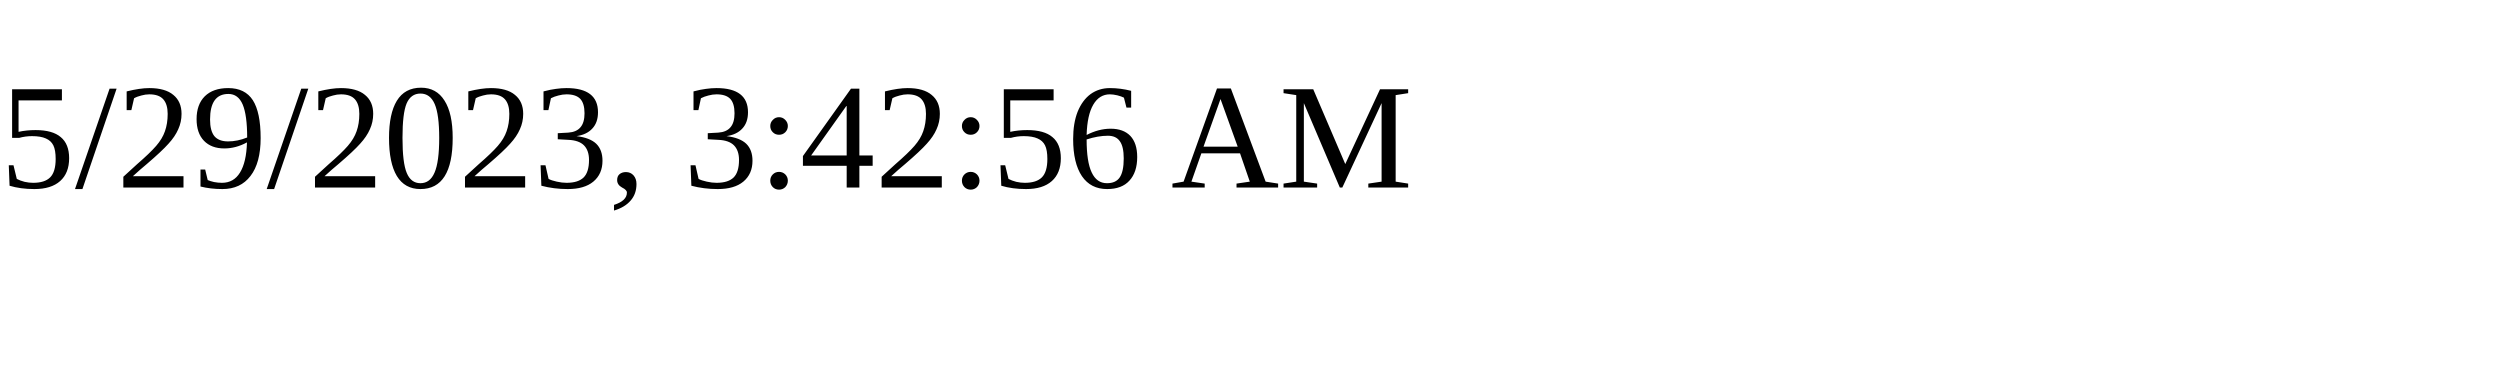
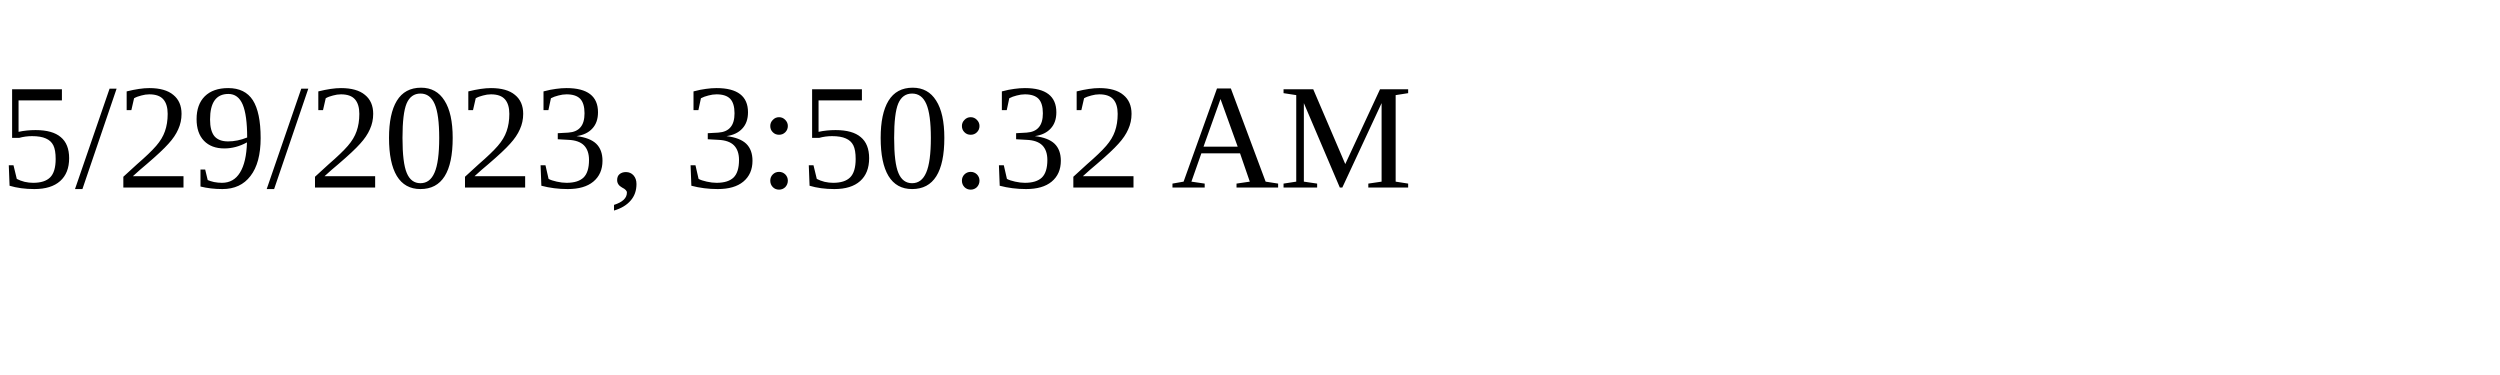
<svg xmlns="http://www.w3.org/2000/svg" height="30" width="200">
-   <text x="0" y="15">5/29/2023, 3:42:56 AM</text>
+   <text x="0" y="15">5/29/2023, 3:50:32 AM</text>
</svg>
